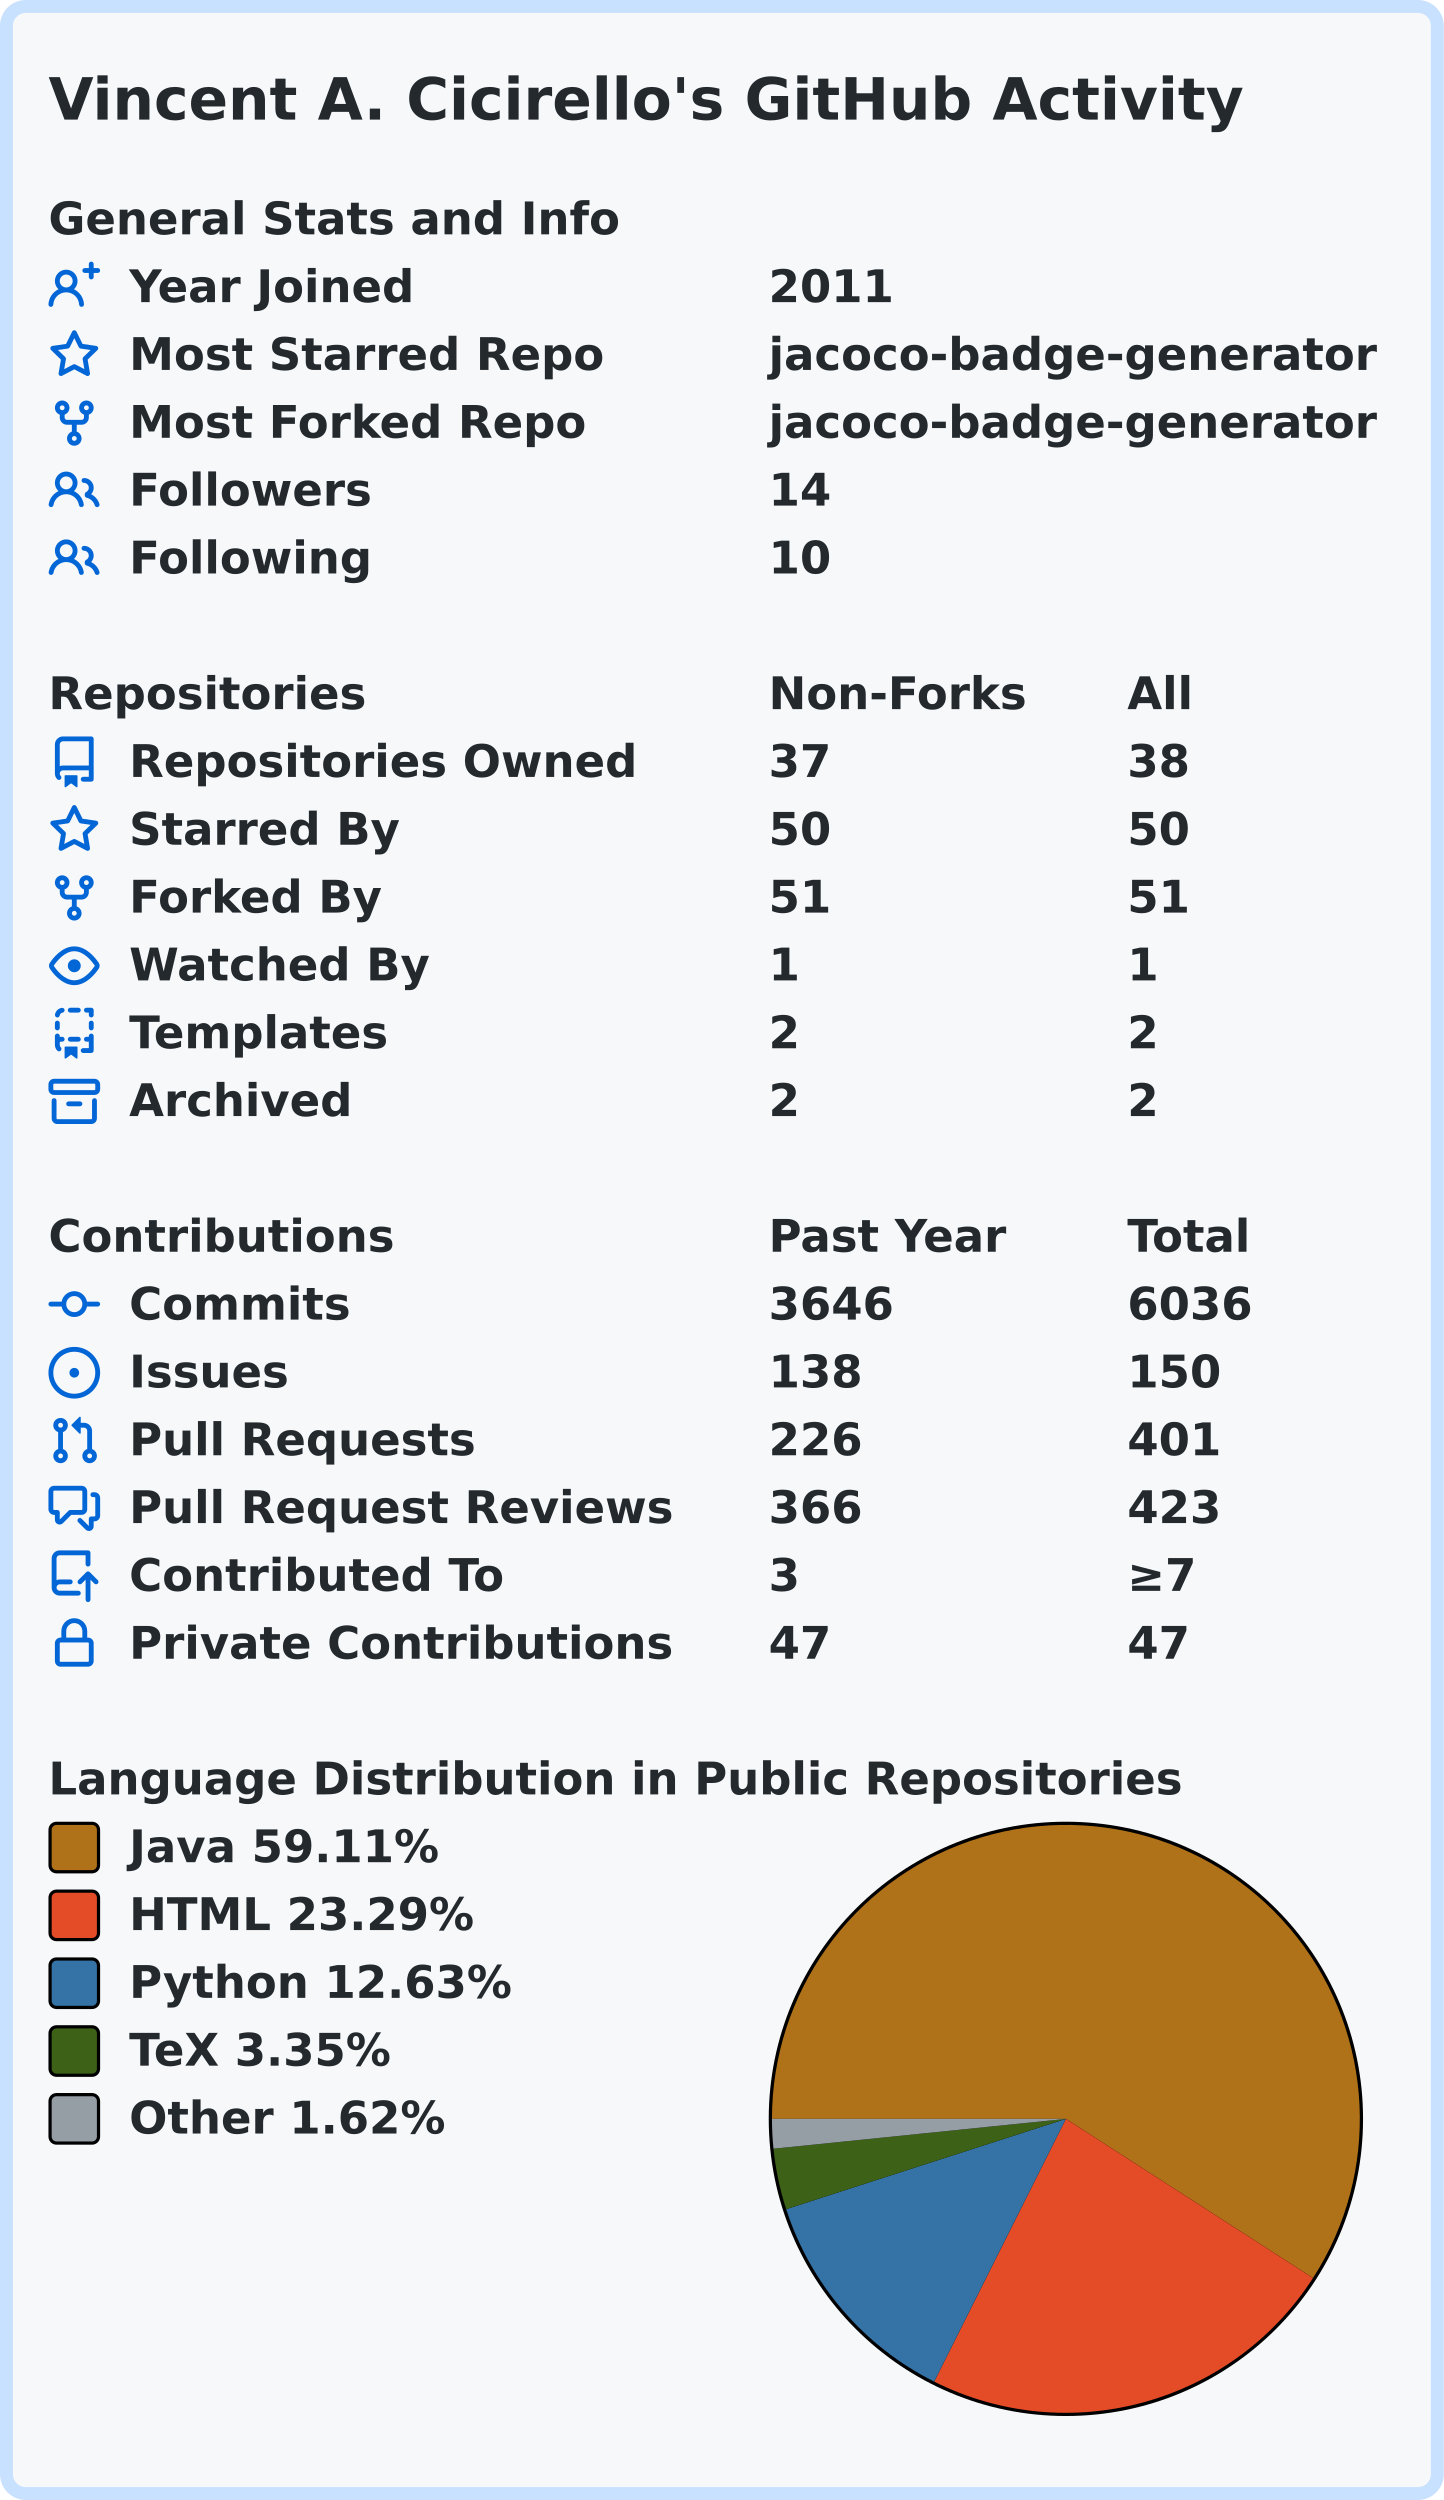
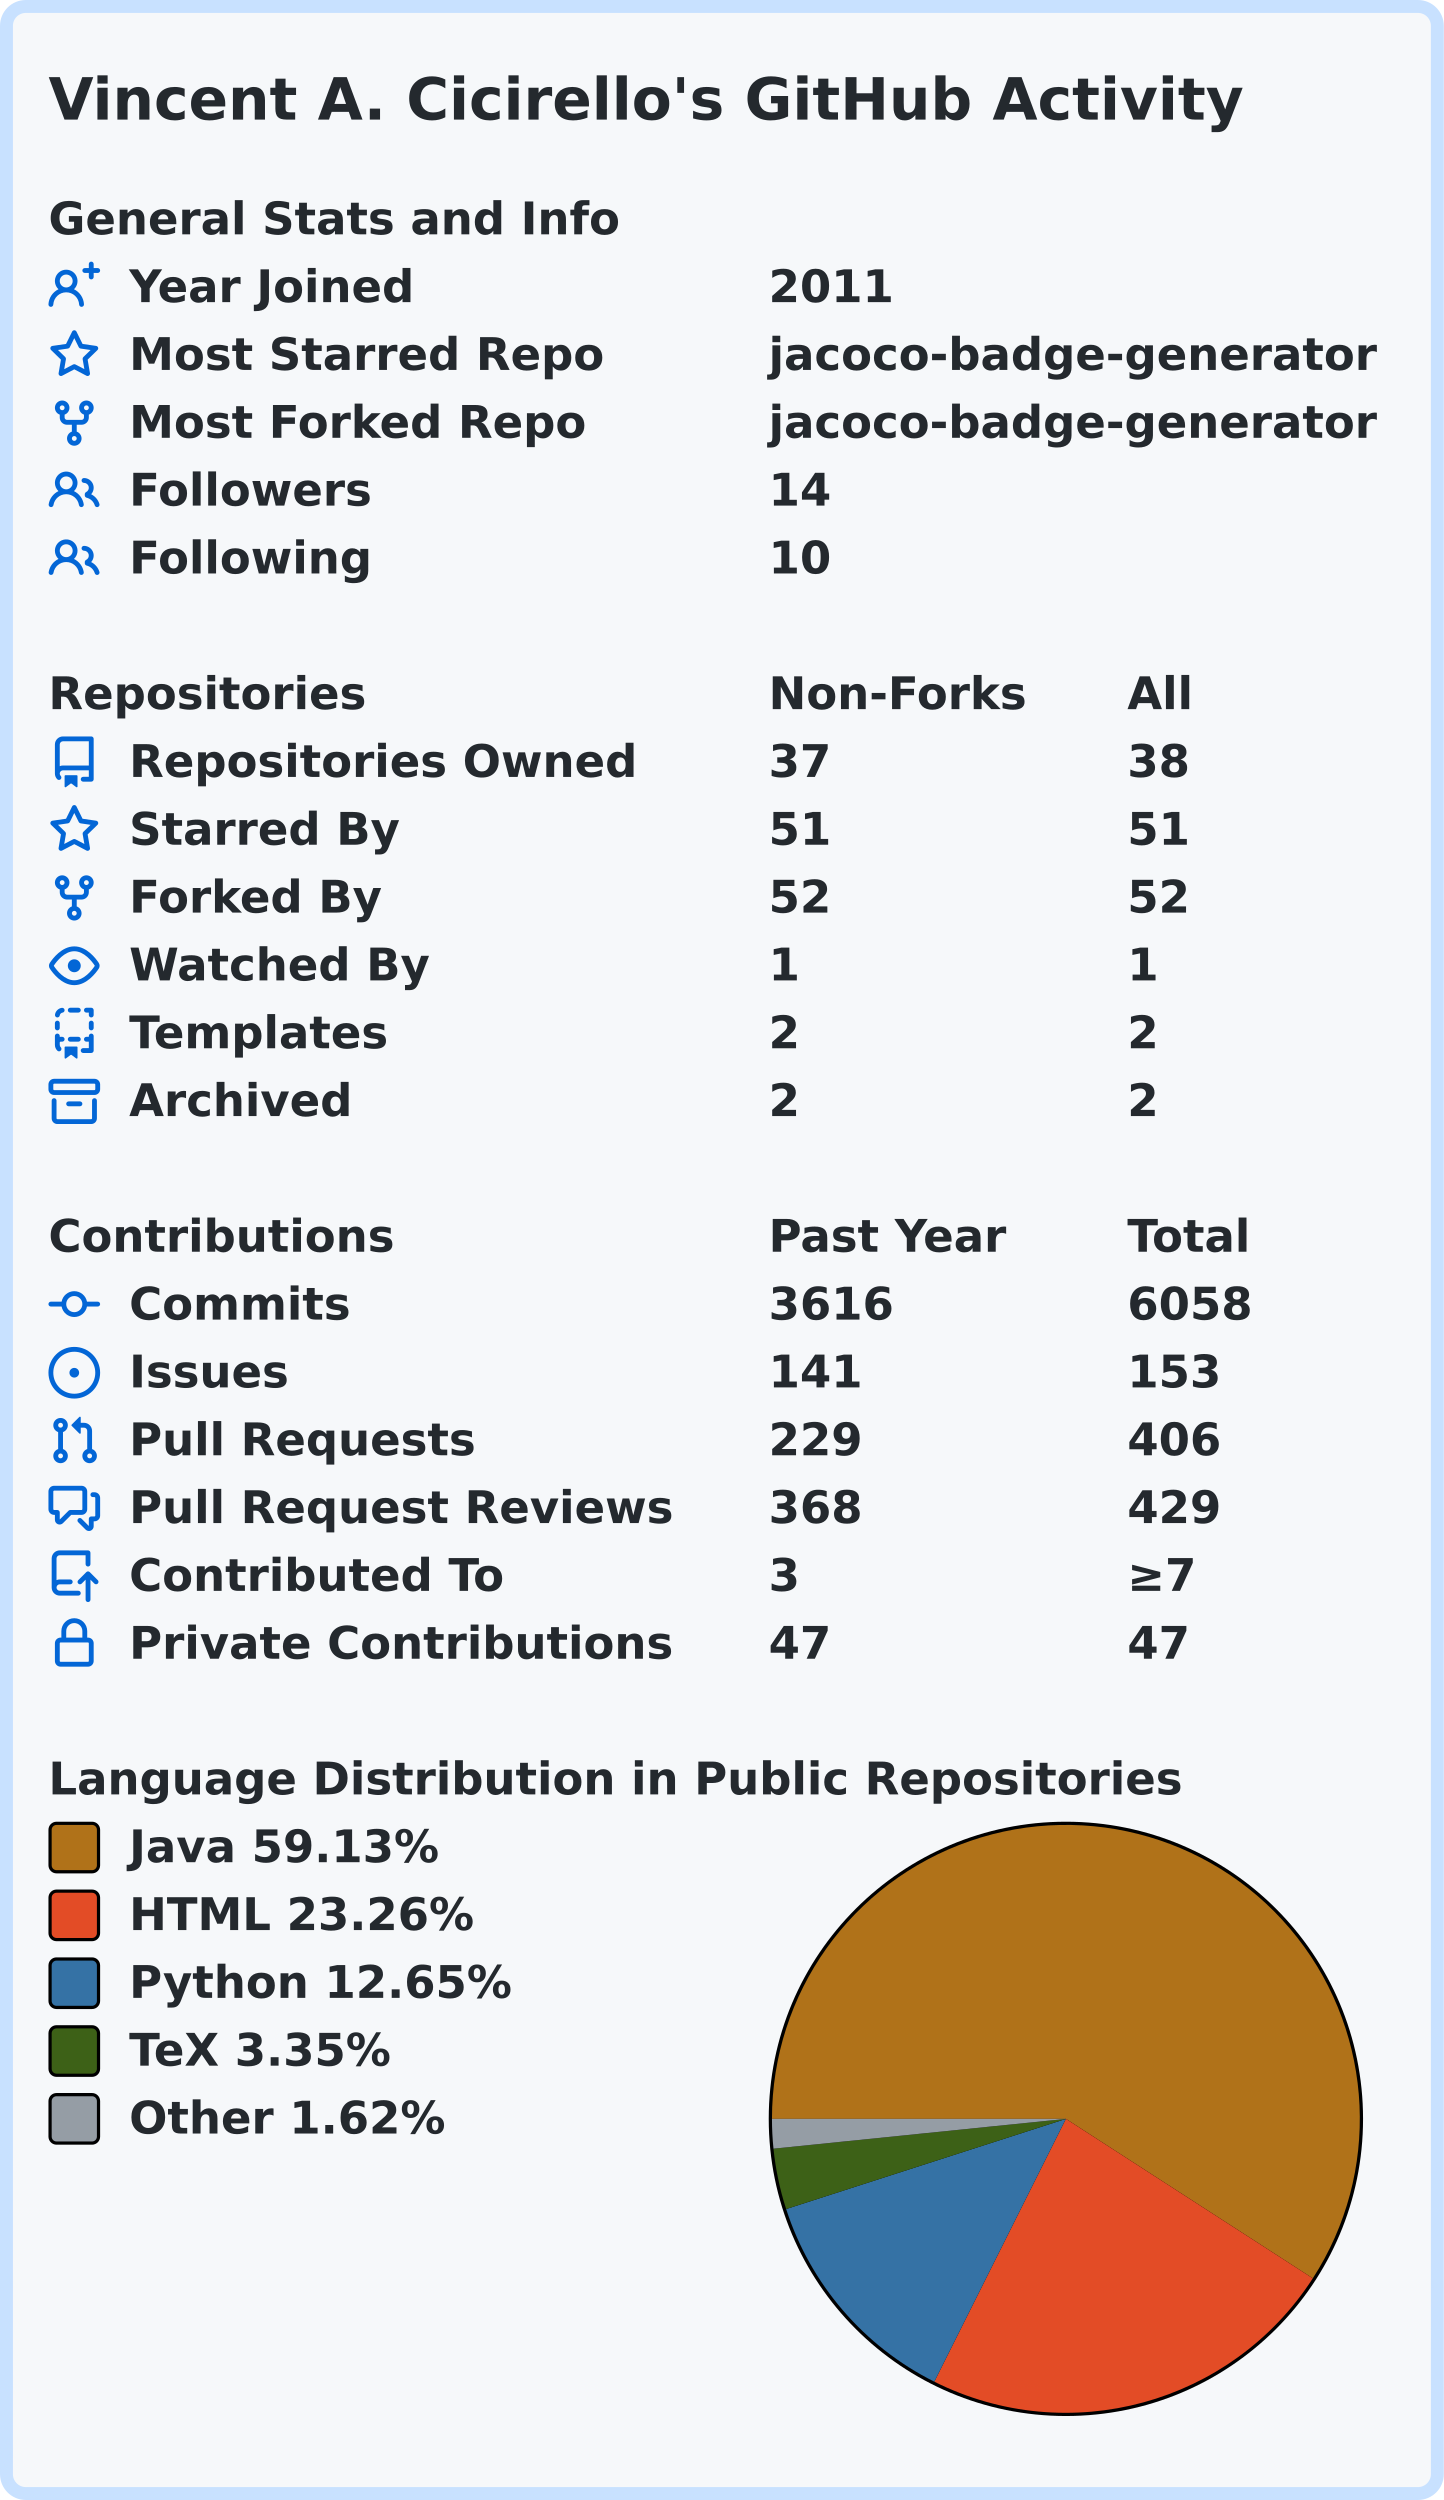
- <svg xmlns="http://www.w3.org/2000/svg" width="447" height="774" viewBox="0 0 447 774">
+ <svg xmlns="http://www.w3.org/2000/svg" width="447" height="774" viewBox="0 0 447 774" lang="en" xml:lang="en">
  <rect x="2" y="2" stroke-width="4" rx="6" width="443" height="770" stroke="#c8e1ff" fill="#f6f8fa" />
  <g font-weight="600" font-size="110pt" font-family="Verdana,Geneva,DejaVu Sans,sans-serif" text-rendering="geometricPrecision">
    <text x="122" y="301" lengthAdjust="spacingAndGlyphs" textLength="2985" transform="scale(0.123)" fill="#24292e">Vincent A. Cicirello's GitHub Activity</text>
    <g transform="translate(0, 60)" fill="#24292e">
      <g transform="translate(15, 0)">
        <g transform="scale(0.095)">
          <text x="0" y="132" textLength="1851" lengthAdjust="spacingAndGlyphs">General Stats and Info</text>
        </g>
      </g>
      <g transform="translate(15, 21)">
        <path fill="#0366d6" fill-rule="evenodd" d="M13.25 0a.75.75 0 01.75.75V2h1.25a.75.75 0 010 1.5H14v1.25a.75.75 0 01-1.5 0V3.5h-1.25a.75.75 0 010-1.5h1.25V.75a.75.75 0 01.75-.75zM5.5 4a2 2 0 100 4 2 2 0 000-4zm2.4 4.548a3.5 3.5 0 10-4.799 0 5.527 5.527 0 00-3.1 4.66.75.75 0 101.498.085A4.01 4.01 0 015.5 9.5a4.01 4.01 0 014.001 3.793.75.75 0 101.498-.086 5.527 5.527 0 00-3.1-4.659z" />
        <g transform="scale(0.095)">
          <text lengthAdjust="spacingAndGlyphs" textLength="932" x="263" y="132">Year Joined</text>
          <text lengthAdjust="spacingAndGlyphs" textLength="420" x="2347" y="132">2011</text>
        </g>
      </g>
      <g transform="translate(15, 42)">
        <path fill="#0366d6" fill-rule="evenodd" d="M8 .25a.75.75 0 01.673.418l1.882 3.815 4.21.612a.75.75 0 01.416 1.279l-3.046 2.97.719 4.192a.75.75 0 01-1.088.791L8 12.347l-3.766 1.98a.75.75 0 01-1.088-.79l.72-4.194L.818 6.374a.75.75 0 01.416-1.28l4.21-.611L7.327.668A.75.75 0 018 .25zm0 2.445L6.615 5.5a.75.75 0 01-.564.41l-3.097.45 2.24 2.184a.75.75 0 01.216.664l-.528 3.084 2.769-1.456a.75.75 0 01.698 0l2.77 1.456-.53-3.084a.75.75 0 01.216-.664l2.24-2.183-3.096-.45a.75.75 0 01-.564-.41L8 2.694v.001z" />
        <g transform="scale(0.095)">
          <text lengthAdjust="spacingAndGlyphs" textLength="1532" x="263" y="132">Most Starred Repo</text>
          <text lengthAdjust="spacingAndGlyphs" textLength="1986" x="2347" y="132">jacoco-badge-generator</text>
        </g>
      </g>
      <g transform="translate(15, 63)">
        <path fill="#0366d6" fill-rule="evenodd" d="M5 3.25a.75.75 0 11-1.5 0 .75.75 0 011.5 0zm0 2.122a2.25 2.25 0 10-1.5 0v.878A2.25 2.25 0 005.75 8.5h1.5v2.128a2.251 2.251 0 101.5 0V8.5h1.5a2.25 2.25 0 002.25-2.25v-.878a2.25 2.25 0 10-1.5 0v.878a.75.75 0 01-.75.75h-4.5A.75.75 0 015 6.25v-.878zm3.75 7.378a.75.75 0 11-1.5 0 .75.75 0 011.5 0zm3-8.75a.75.75 0 100-1.5.75.75 0 000 1.5z" />
        <g transform="scale(0.095)">
          <text lengthAdjust="spacingAndGlyphs" textLength="1485" x="263" y="132">Most Forked Repo</text>
          <text lengthAdjust="spacingAndGlyphs" textLength="1986" x="2347" y="132">jacoco-badge-generator</text>
        </g>
      </g>
      <g transform="translate(15, 84)">
        <path fill="#0366d6" fill-rule="evenodd" d="M5.5 3.5a2 2 0 100 4 2 2 0 000-4zM2 5.5a3.5 3.5 0 115.898 2.549 5.507 5.507 0 013.034 4.084.75.75 0 11-1.482.235 4.001 4.001 0 00-7.9 0 .75.75 0 01-1.482-.236A5.507 5.507 0 013.102 8.05 3.49 3.49 0 012 5.5zM11 4a.75.75 0 100 1.5 1.5 1.5 0 01.666 2.844.75.75 0 00-.416.672v.352a.75.75 0 00.574.73c1.2.289 2.162 1.2 2.522 2.372a.75.75 0 101.434-.44 5.01 5.01 0 00-2.56-3.012A3 3 0 0011 4z" />
        <g transform="scale(0.095)">
          <text lengthAdjust="spacingAndGlyphs" textLength="778" x="263" y="132">Followers</text>
          <text lengthAdjust="spacingAndGlyphs" textLength="210" x="2347" y="132">14</text>
        </g>
      </g>
      <g transform="translate(15, 105)">
        <path fill="#0366d6" fill-rule="evenodd" d="M5.5 3.5a2 2 0 100 4 2 2 0 000-4zM2 5.5a3.5 3.5 0 115.898 2.549 5.507 5.507 0 013.034 4.084.75.75 0 11-1.482.235 4.001 4.001 0 00-7.9 0 .75.75 0 01-1.482-.236A5.507 5.507 0 013.102 8.05 3.49 3.49 0 012 5.5zM11 4a.75.75 0 100 1.5 1.5 1.5 0 01.666 2.844.75.75 0 00-.416.672v.352a.75.75 0 00.574.73c1.2.289 2.162 1.2 2.522 2.372a.75.75 0 101.434-.44 5.01 5.01 0 00-2.56-3.012A3 3 0 0011 4z" />
        <g transform="scale(0.095)">
          <text lengthAdjust="spacingAndGlyphs" textLength="780" x="263" y="132">Following</text>
          <text lengthAdjust="spacingAndGlyphs" textLength="210" x="2347" y="132">10</text>
        </g>
      </g>
    </g>
    <g transform="translate(0, 207)" fill="#24292e">
      <g transform="translate(15, 0)">
        <g transform="scale(0.095)">
          <text x="0" y="132" textLength="1020" lengthAdjust="spacingAndGlyphs">Repositories</text>
          <text x="2347" y="132" textLength="832" lengthAdjust="spacingAndGlyphs">Non-Forks</text>
          <text x="3516" y="132" textLength="206" lengthAdjust="spacingAndGlyphs">All</text>
        </g>
      </g>
      <g transform="translate(15, 21)">
        <path fill="#0366d6" fill-rule="evenodd" d="M2 2.5A2.5 2.5 0 014.5 0h8.75a.75.75 0 01.75.75v12.5a.75.75 0 01-.75.75h-2.5a.75.75 0 110-1.5h1.75v-2h-8a1 1 0 00-.714 1.7.75.75 0 01-1.072 1.05A2.495 2.495 0 012 11.5v-9zm10.5-1V9h-8c-.356 0-.694.074-1 .208V2.5a1 1 0 011-1h8zM5 12.25v3.25a.25.25 0 00.4.2l1.45-1.087a.25.25 0 01.3 0L8.6 15.7a.25.25 0 00.4-.2v-3.25a.25.25 0 00-.25-.25h-3.5a.25.25 0 00-.25.25z" />
        <g transform="scale(0.095)">
          <text lengthAdjust="spacingAndGlyphs" textLength="1650" x="263" y="132">Repositories Owned</text>
          <text lengthAdjust="spacingAndGlyphs" textLength="210" x="2347" y="132">37</text>
          <text lengthAdjust="spacingAndGlyphs" textLength="210" x="3516" y="132">38</text>
        </g>
      </g>
      <g transform="translate(15, 42)">
        <path fill="#0366d6" fill-rule="evenodd" d="M8 .25a.75.75 0 01.673.418l1.882 3.815 4.21.612a.75.75 0 01.416 1.279l-3.046 2.97.719 4.192a.75.75 0 01-1.088.791L8 12.347l-3.766 1.98a.75.75 0 01-1.088-.79l.72-4.194L.818 6.374a.75.75 0 01.416-1.28l4.21-.611L7.327.668A.75.75 0 018 .25zm0 2.445L6.615 5.5a.75.75 0 01-.564.41l-3.097.45 2.24 2.184a.75.75 0 01.216.664l-.528 3.084 2.769-1.456a.75.75 0 01.698 0l2.77 1.456-.53-3.084a.75.75 0 01.216-.664l2.24-2.183-3.096-.45a.75.75 0 01-.564-.41L8 2.694v.001z" />
        <g transform="scale(0.095)">
          <text lengthAdjust="spacingAndGlyphs" textLength="874" x="263" y="132">Starred By</text>
-           <text lengthAdjust="spacingAndGlyphs" textLength="210" x="2347" y="132">50</text>
-           <text lengthAdjust="spacingAndGlyphs" textLength="210" x="3516" y="132">50</text>
-         </g>
-       </g>
-       <g transform="translate(15, 63)">
-         <path fill="#0366d6" fill-rule="evenodd" d="M5 3.25a.75.75 0 11-1.5 0 .75.75 0 011.5 0zm0 2.122a2.25 2.25 0 10-1.5 0v.878A2.25 2.25 0 005.75 8.5h1.5v2.128a2.251 2.251 0 101.5 0V8.5h1.5a2.25 2.25 0 002.25-2.25v-.878a2.25 2.25 0 10-1.5 0v.878a.75.75 0 01-.75.75h-4.5A.75.75 0 015 6.25v-.878zm3.75 7.378a.75.75 0 11-1.5 0 .75.75 0 011.5 0zm3-8.75a.75.75 0 100-1.5.75.75 0 000 1.5z" />
-         <g transform="scale(0.095)">
-           <text lengthAdjust="spacingAndGlyphs" textLength="828" x="263" y="132">Forked By</text>
          <text lengthAdjust="spacingAndGlyphs" textLength="210" x="2347" y="132">51</text>
          <text lengthAdjust="spacingAndGlyphs" textLength="210" x="3516" y="132">51</text>
+         </g>
+       </g>
+       <g transform="translate(15, 63)">
+         <path fill="#0366d6" fill-rule="evenodd" d="M5 3.25a.75.75 0 11-1.5 0 .75.75 0 011.5 0zm0 2.122a2.25 2.25 0 10-1.5 0v.878A2.25 2.25 0 005.75 8.5h1.5v2.128a2.251 2.251 0 101.5 0V8.5h1.5a2.25 2.25 0 002.25-2.25v-.878a2.25 2.25 0 10-1.5 0v.878a.75.75 0 01-.75.75h-4.5A.75.75 0 015 6.25v-.878zm3.75 7.378a.75.75 0 11-1.5 0 .75.75 0 011.5 0zm3-8.75a.75.75 0 100-1.5.75.75 0 000 1.5z" />
+         <g transform="scale(0.095)">
+           <text lengthAdjust="spacingAndGlyphs" textLength="828" x="263" y="132">Forked By</text>
+           <text lengthAdjust="spacingAndGlyphs" textLength="210" x="2347" y="132">52</text>
+           <text lengthAdjust="spacingAndGlyphs" textLength="210" x="3516" y="132">52</text>
        </g>
      </g>
      <g transform="translate(15, 84)">
        <path fill="#0366d6" fill-rule="evenodd" d="M1.679 7.932c.412-.621 1.242-1.75 2.366-2.717C5.175 4.242 6.527 3.5 8 3.5c1.473 0 2.824.742 3.955 1.715 1.124.967 1.954 2.096 2.366 2.717a.119.119 0 010 .136c-.412.621-1.242 1.75-2.366 2.717C10.825 11.758 9.473 12.5 8 12.5c-1.473 0-2.824-.742-3.955-1.715C2.92 9.818 2.09 8.69 1.679 8.068a.119.119 0 010-.136zM8 2c-1.981 0-3.67.992-4.933 2.078C1.797 5.169.88 6.423.43 7.1a1.619 1.619 0 000 1.798c.45.678 1.367 1.932 2.637 3.024C4.329 13.008 6.019 14 8 14c1.981 0 3.67-.992 4.933-2.078 1.27-1.091 2.187-2.345 2.637-3.023a1.619 1.619 0 000-1.798c-.45-.678-1.367-1.932-2.637-3.023C11.671 2.992 9.981 2 8 2zm0 8a2 2 0 100-4 2 2 0 000 4z" />
        <g transform="scale(0.095)">
          <text lengthAdjust="spacingAndGlyphs" textLength="993" x="263" y="132">Watched By</text>
          <text lengthAdjust="spacingAndGlyphs" textLength="105" x="2347" y="132">1</text>
          <text lengthAdjust="spacingAndGlyphs" textLength="105" x="3516" y="132">1</text>
        </g>
      </g>
      <g transform="translate(15, 105)">
        <path fill="#0366d6" fill-rule="evenodd" d="M6 .75A.75.75 0 016.75 0h2.5a.75.75 0 010 1.5h-2.5A.75.75 0 016 .75zm5 0a.75.75 0 01.75-.75h1.5a.75.75 0 01.75.75v1.5a.75.75 0 01-1.5 0V1.5h-.75A.75.75 0 0111 .75zM4.992.662a.75.75 0 01-.636.848c-.436.063-.783.41-.846.846a.75.75 0 01-1.485-.212A2.501 2.501 0 014.144.025a.75.75 0 01.848.637zM2.75 4a.75.75 0 01.75.75v1.5a.75.75 0 01-1.5 0v-1.5A.75.75 0 012.75 4zm10.5 0a.75.75 0 01.75.75v1.5a.75.75 0 01-1.5 0v-1.5a.75.75 0 01.75-.75zM2.75 8a.75.75 0 01.75.75v.268A1.72 1.72 0 013.75 9h.5a.75.75 0 010 1.5h-.5a.25.25 0 00-.25.25v.75c0 .28.114.532.3.714a.75.75 0 01-1.05 1.072A2.495 2.495 0 012 11.5V8.75A.75.75 0 012.75 8zm10.5 0a.75.75 0 01.75.75v4.5a.75.75 0 01-.75.75h-2.5a.75.75 0 010-1.5h1.75v-2h-.75a.75.75 0 010-1.5h.75v-.25a.75.75 0 01.75-.75zM6 9.75A.75.75 0 016.75 9h2.5a.75.75 0 010 1.5h-2.5A.75.75 0 016 9.75zm-1 2.5v3.25a.25.25 0 00.4.2l1.45-1.087a.25.25 0 01.3 0L8.6 15.7a.25.25 0 00.4-.2v-3.25a.25.25 0 00-.25-.25h-3.5a.25.25 0 00-.25.25z" />
        <g transform="scale(0.095)">
          <text lengthAdjust="spacingAndGlyphs" textLength="868" x="263" y="132">Templates</text>
          <text lengthAdjust="spacingAndGlyphs" textLength="105" x="2347" y="132">2</text>
          <text lengthAdjust="spacingAndGlyphs" textLength="105" x="3516" y="132">2</text>
        </g>
      </g>
      <g transform="translate(15, 126)">
        <path fill="#0366d6" fill-rule="evenodd" d="M1.75 2.5a.25.25 0 00-.25.25v1.5c0 .138.112.25.25.25h12.5a.25.25 0 00.25-.25v-1.5a.25.25 0 00-.25-.25H1.75zM0 2.75C0 1.784.784 1 1.75 1h12.5c.966 0 1.75.784 1.75 1.75v1.5A1.75 1.75 0 0114.25 6H1.75A1.75 1.75 0 010 4.25v-1.5zM1.75 7a.75.75 0 01.75.75v5.5c0 .138.112.25.25.25h10.5a.25.25 0 00.25-.25v-5.5a.75.75 0 111.5 0v5.5A1.75 1.75 0 0113.25 15H2.75A1.75 1.75 0 011 13.25v-5.5A.75.75 0 011.75 7zm4.5 1a.75.75 0 000 1.5h3.5a.75.75 0 100-1.5h-3.5z" />
        <g transform="scale(0.095)">
          <text lengthAdjust="spacingAndGlyphs" textLength="726" x="263" y="132">Archived</text>
          <text lengthAdjust="spacingAndGlyphs" textLength="105" x="2347" y="132">2</text>
          <text lengthAdjust="spacingAndGlyphs" textLength="105" x="3516" y="132">2</text>
        </g>
      </g>
    </g>
    <g transform="translate(0, 375)" fill="#24292e">
      <g transform="translate(15, 0)">
        <g transform="scale(0.095)">
          <text x="0" y="132" textLength="1112" lengthAdjust="spacingAndGlyphs">Contributions</text>
          <text x="2347" y="132" textLength="774" lengthAdjust="spacingAndGlyphs">Past Year</text>
          <text x="3516" y="132" textLength="414" lengthAdjust="spacingAndGlyphs">Total</text>
        </g>
      </g>
      <g transform="translate(15, 21)">
        <path fill="#0366d6" fill-rule="evenodd" d="M10.5 7.75a2.5 2.5 0 11-5 0 2.5 2.5 0 015 0zm1.43.75a4.002 4.002 0 01-7.86 0H.75a.75.75 0 110-1.5h3.32a4.001 4.001 0 017.86 0h3.32a.75.75 0 110 1.5h-3.32z" />
        <g transform="scale(0.095)">
          <text lengthAdjust="spacingAndGlyphs" textLength="734" x="263" y="132">Commits</text>
-           <text lengthAdjust="spacingAndGlyphs" textLength="420" x="2347" y="132">3646</text>
-           <text lengthAdjust="spacingAndGlyphs" textLength="420" x="3516" y="132">6036</text>
+           <text lengthAdjust="spacingAndGlyphs" textLength="420" x="2347" y="132">3616</text>
+           <text lengthAdjust="spacingAndGlyphs" textLength="420" x="3516" y="132">6058</text>
        </g>
      </g>
      <g transform="translate(15, 42)">
        <path fill="#0366d6" d="M8 9.5a1.5 1.5 0 100-3 1.5 1.5 0 000 3z" />
        <path fill="#0366d6" fill-rule="evenodd" d="M8 0a8 8 0 100 16A8 8 0 008 0zM1.5 8a6.5 6.5 0 1113 0 6.5 6.5 0 01-13 0z" />
        <g transform="scale(0.095)">
          <text lengthAdjust="spacingAndGlyphs" textLength="512" x="263" y="132">Issues</text>
-           <text lengthAdjust="spacingAndGlyphs" textLength="315" x="2347" y="132">138</text>
-           <text lengthAdjust="spacingAndGlyphs" textLength="315" x="3516" y="132">150</text>
+           <text lengthAdjust="spacingAndGlyphs" textLength="315" x="2347" y="132">141</text>
+           <text lengthAdjust="spacingAndGlyphs" textLength="315" x="3516" y="132">153</text>
        </g>
      </g>
      <g transform="translate(15, 63)">
        <path fill="#0366d6" fill-rule="evenodd" d="M7.177 3.073L9.573.677A.25.25 0 0110 .854v4.792a.25.25 0 01-.427.177L7.177 3.427a.25.25 0 010-.354zM3.75 2.5a.75.75 0 100 1.5.75.75 0 000-1.5zm-2.25.75a2.25 2.25 0 113 2.122v5.256a2.251 2.251 0 11-1.5 0V5.372A2.25 2.25 0 011.5 3.25zM11 2.5h-1V4h1a1 1 0 011 1v5.628a2.251 2.251 0 101.5 0V5A2.5 2.5 0 0011 2.5zm1 10.25a.75.75 0 111.5 0 .75.75 0 01-1.5 0zM3.75 12a.75.75 0 100 1.5.75.75 0 000-1.5z" />
        <g transform="scale(0.095)">
          <text lengthAdjust="spacingAndGlyphs" textLength="1113" x="263" y="132">Pull Requests</text>
-           <text lengthAdjust="spacingAndGlyphs" textLength="315" x="2347" y="132">226</text>
-           <text lengthAdjust="spacingAndGlyphs" textLength="315" x="3516" y="132">401</text>
+           <text lengthAdjust="spacingAndGlyphs" textLength="315" x="2347" y="132">229</text>
+           <text lengthAdjust="spacingAndGlyphs" textLength="315" x="3516" y="132">406</text>
        </g>
      </g>
      <g transform="translate(15, 84)">
        <path fill="#0366d6" fill-rule="evenodd" d="M1.5 2.75a.25.25 0 01.25-.25h8.5a.25.25 0 01.25.25v5.5a.25.25 0 01-.25.25h-3.5a.75.75 0 00-.53.22L3.5 11.44V9.25a.75.75 0 00-.75-.75h-1a.25.25 0 01-.25-.25v-5.5zM1.75 1A1.75 1.75 0 000 2.75v5.5C0 9.216.784 10 1.75 10H2v1.543a1.457 1.457 0 002.487 1.03L7.061 10h3.189A1.75 1.75 0 0012 8.25v-5.5A1.75 1.75 0 0010.25 1h-8.5zM14.5 4.75a.25.25 0 00-.25-.25h-.5a.75.75 0 110-1.5h.5c.966 0 1.75.784 1.75 1.75v5.5A1.75 1.75 0 0114.25 12H14v1.543a1.457 1.457 0 01-2.487 1.03L9.22 12.28a.75.75 0 111.06-1.06l2.22 2.22v-2.19a.75.75 0 01.75-.75h1a.25.25 0 00.25-.25v-5.5z" />
        <g transform="scale(0.095)">
          <text lengthAdjust="spacingAndGlyphs" textLength="1762" x="263" y="132">Pull Request Reviews</text>
-           <text lengthAdjust="spacingAndGlyphs" textLength="315" x="2347" y="132">366</text>
-           <text lengthAdjust="spacingAndGlyphs" textLength="315" x="3516" y="132">423</text>
+           <text lengthAdjust="spacingAndGlyphs" textLength="315" x="2347" y="132">368</text>
+           <text lengthAdjust="spacingAndGlyphs" textLength="315" x="3516" y="132">429</text>
        </g>
      </g>
      <g transform="translate(15, 105)">
        <path fill="#0366d6" fill-rule="evenodd" d="M1 2.5A2.5 2.5 0 013.5 0h8.75a.75.75 0 01.75.75v3.5a.75.75 0 01-1.5 0V1.5h-8a1 1 0 00-1 1v6.708A2.492 2.492 0 013.5 9h3.25a.75.75 0 010 1.5H3.5a1 1 0 100 2h5.75a.75.75 0 010 1.5H3.5A2.5 2.5 0 011 11.5v-9zm13.23 7.79a.75.75 0 001.06-1.06l-2.505-2.505a.75.75 0 00-1.06 0L9.22 9.229a.75.75 0 001.06 1.061l1.225-1.224v6.184a.75.75 0 001.5 0V9.066l1.224 1.224z" />
        <g transform="scale(0.095)">
          <text lengthAdjust="spacingAndGlyphs" textLength="1234" x="263" y="132">Contributed To</text>
          <text lengthAdjust="spacingAndGlyphs" textLength="105" x="2347" y="132">3</text>
          <text lengthAdjust="spacingAndGlyphs" textLength="243" x="3516" y="132">≥7</text>
        </g>
      </g>
      <g transform="translate(15, 126)">
        <path fill="#0366d6" fill-rule="evenodd" d="M4 4v2h-.25A1.75 1.75 0 002 7.75v5.5c0 .966.784 1.75 1.75 1.75h8.5A1.75 1.75 0 0014 13.25v-5.5A1.75 1.75 0 0012.25 6H12V4a4 4 0 10-8 0zm6.5 2V4a2.5 2.5 0 00-5 0v2h5zM12 7.5h.25a.25.25 0 01.25.25v5.5a.25.25 0 01-.25.25h-8.5a.25.25 0 01-.25-.25v-5.5a.25.25 0 01.25-.25H12z" />
        <g transform="scale(0.095)">
          <text lengthAdjust="spacingAndGlyphs" textLength="1742" x="263" y="132">Private Contributions</text>
          <text lengthAdjust="spacingAndGlyphs" textLength="210" x="2347" y="132">47</text>
          <text lengthAdjust="spacingAndGlyphs" textLength="210" x="3516" y="132">47</text>
        </g>
      </g>
    </g>
    <g transform="translate(0, 543)" fill="#24292e">
      <g transform="translate(15, 0)">
        <g transform="scale(0.095)">
          <text x="0" y="132" textLength="3652" lengthAdjust="spacingAndGlyphs">Language Distribution in Public Repositories</text>
        </g>
      </g>
      <g transform="translate(238, 21)">
        <circle cx="92" cy="92" r="92" fill="#000000" />
      </g>
      <g transform="translate(239, 22)">
-         <path fill-rule="evenodd" fill="#b07219" d="M 0.0,91 A 91 91 0 1 1 167.506 140.274 L 91,91 Z" />
-         <path fill-rule="evenodd" fill="#e34c26" d="M 167.506,140.274 A 91 91 0 0 1 50.216 172.349 L 91,91 Z" />
-         <path fill-rule="evenodd" fill="#3572A5" d="M 50.216,172.349 A 91 91 0 0 1 4.4 118.953 L 91,91 Z" />
-         <path fill-rule="evenodd" fill="#3D6117" d="M 4.4,118.953 A 91 91 0 0 1 0.47 100.235 L 91,91 Z" />
-         <path fill-rule="evenodd" fill="#959da5" d="M 0.47,100.235 A 91 91 0 0 1 0.0 91 L 91,91 Z" />
+         <path fill-rule="evenodd" fill="#b07219" d="M 0.0,91 A 91 91 0 1 1 167.443 140.371 L 91,91 Z" />
+         <path fill-rule="evenodd" fill="#e34c26" d="M 167.443,140.371 A 91 91 0 0 1 50.26 172.371 L 91,91 Z" />
+         <path fill-rule="evenodd" fill="#3572A5" d="M 50.26,172.371 A 91 91 0 0 1 4.389 118.919 L 91,91 Z" />
+         <path fill-rule="evenodd" fill="#3D6117" d="M 4.389,118.919 A 91 91 0 0 1 0.469 100.223 L 91,91 Z" />
+         <path fill-rule="evenodd" fill="#959da5" d="M 0.469,100.223 A 91 91 0 0 1 0.0 91 L 91,91 Z" />
      </g>
      <g transform="translate(15, 21)">
        <rect x="0.5" y="0.5" rx="2" width="15" height="15" fill="#b07219" stroke-width="1" stroke="#000000" />
-         <text transform="scale(0.095)" x="263" y="132" textLength="1038" lengthAdjust="spacingAndGlyphs">Java 59.11%</text>
+         <text transform="scale(0.095)" x="263" y="132" textLength="1038" lengthAdjust="spacingAndGlyphs">Java 59.13%</text>
      </g>
      <g transform="translate(15, 42)">
        <rect x="0.5" y="0.5" rx="2" width="15" height="15" fill="#e34c26" stroke-width="1" stroke="#000000" />
-         <text transform="scale(0.095)" x="263" y="132" textLength="1142" lengthAdjust="spacingAndGlyphs">HTML 23.29%</text>
+         <text transform="scale(0.095)" x="263" y="132" textLength="1142" lengthAdjust="spacingAndGlyphs">HTML 23.26%</text>
      </g>
      <g transform="translate(15, 63)">
        <rect x="0.5" y="0.5" rx="2" width="15" height="15" fill="#3572A5" stroke-width="1" stroke="#000000" />
-         <text transform="scale(0.095)" x="263" y="132" textLength="1254" lengthAdjust="spacingAndGlyphs">Python 12.63%</text>
+         <text transform="scale(0.095)" x="263" y="132" textLength="1254" lengthAdjust="spacingAndGlyphs">Python 12.65%</text>
      </g>
      <g transform="translate(15, 84)">
        <rect x="0.5" y="0.5" rx="2" width="15" height="15" fill="#3D6117" stroke-width="1" stroke="#000000" />
        <text transform="scale(0.095)" x="263" y="132" textLength="894" lengthAdjust="spacingAndGlyphs">TeX 3.35%</text>
      </g>
      <g transform="translate(15, 105)">
        <rect x="0.5" y="0.5" rx="2" width="15" height="15" fill="#959da5" stroke-width="1" stroke="#000000" />
        <text transform="scale(0.095)" x="263" y="132" textLength="1047" lengthAdjust="spacingAndGlyphs">Other 1.62%</text>
      </g>
    </g>
  </g>
</svg>
